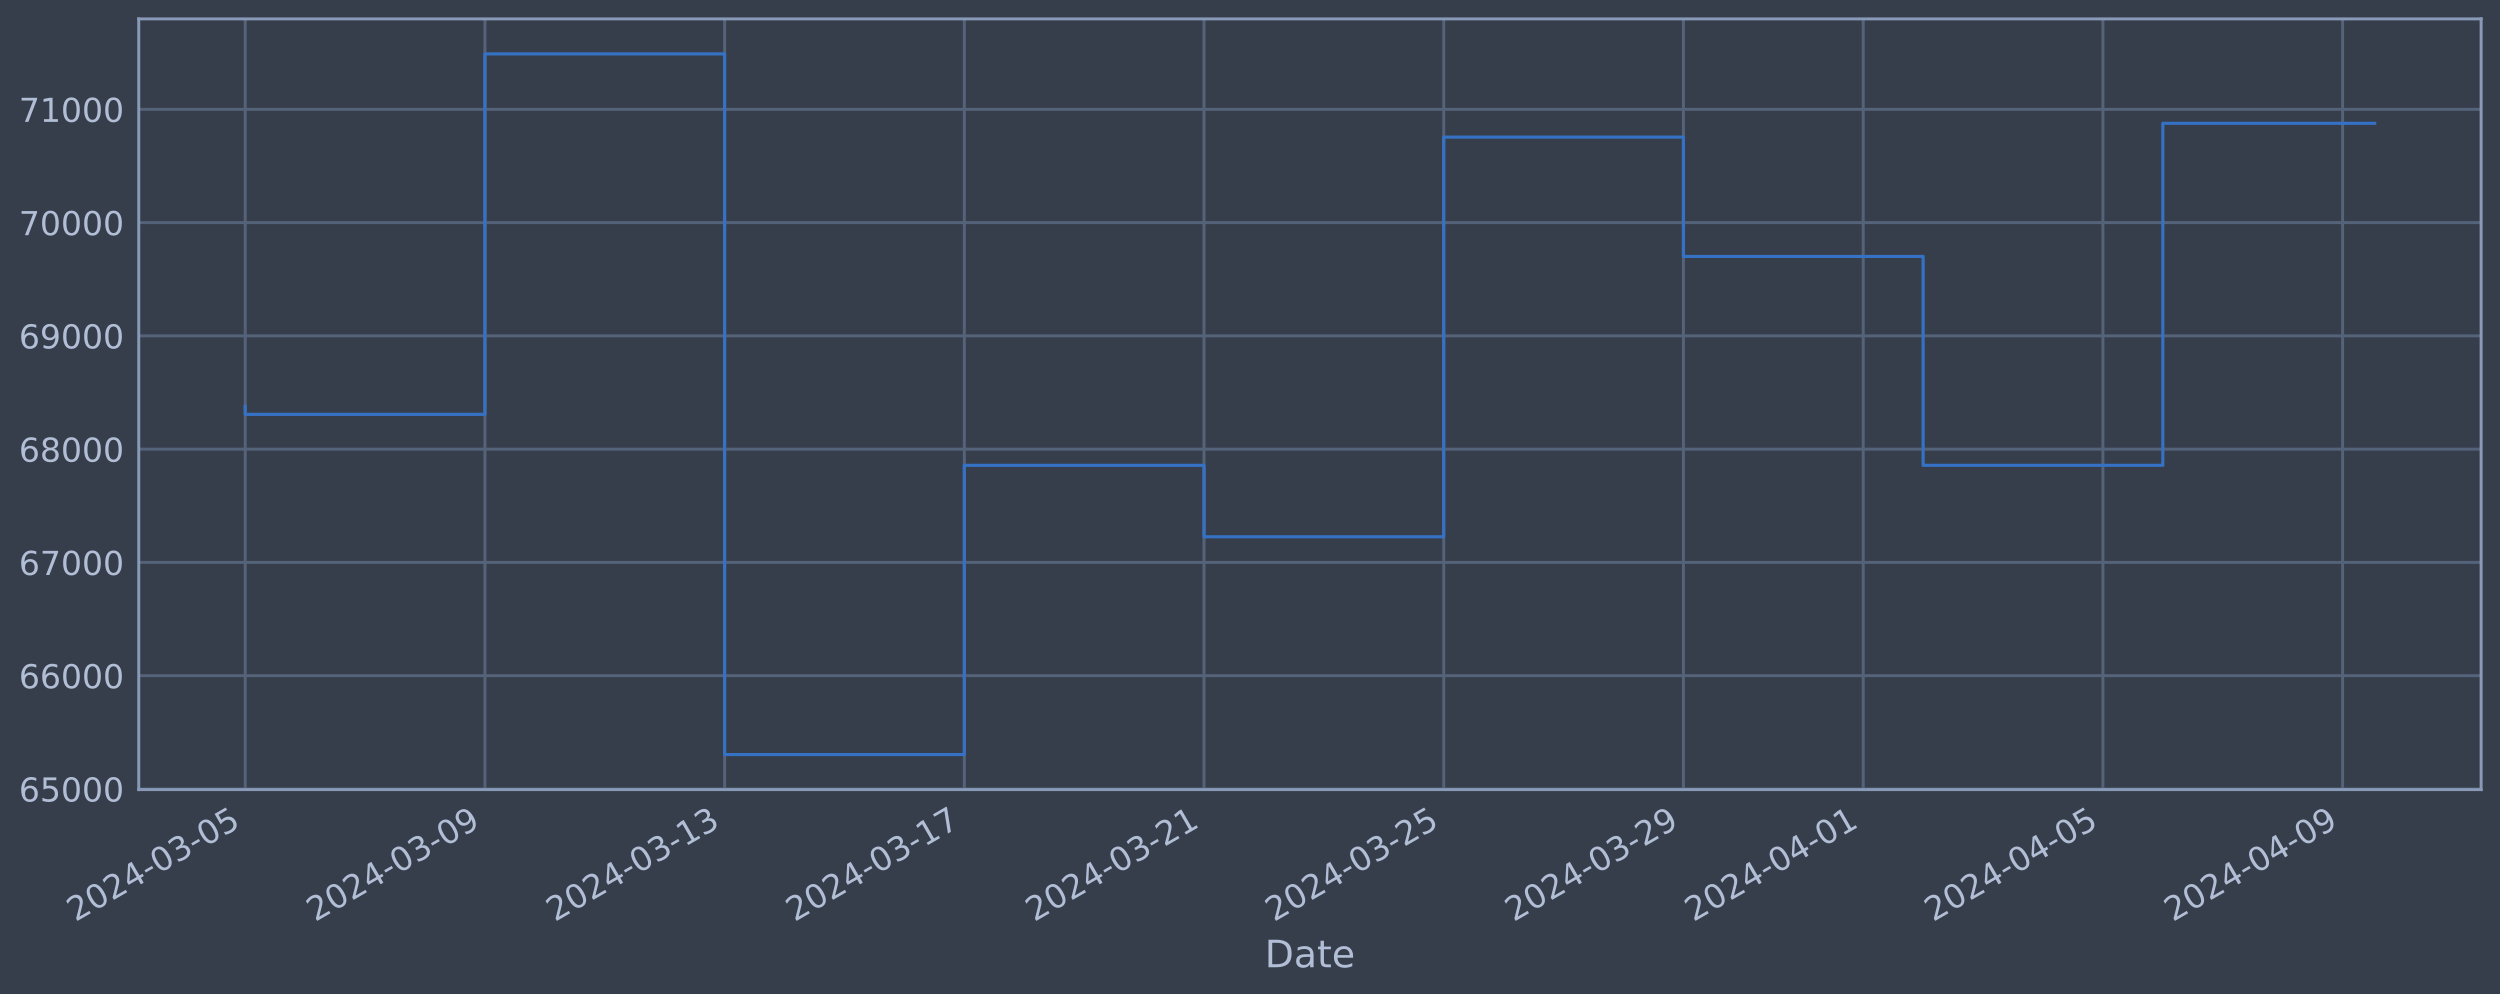
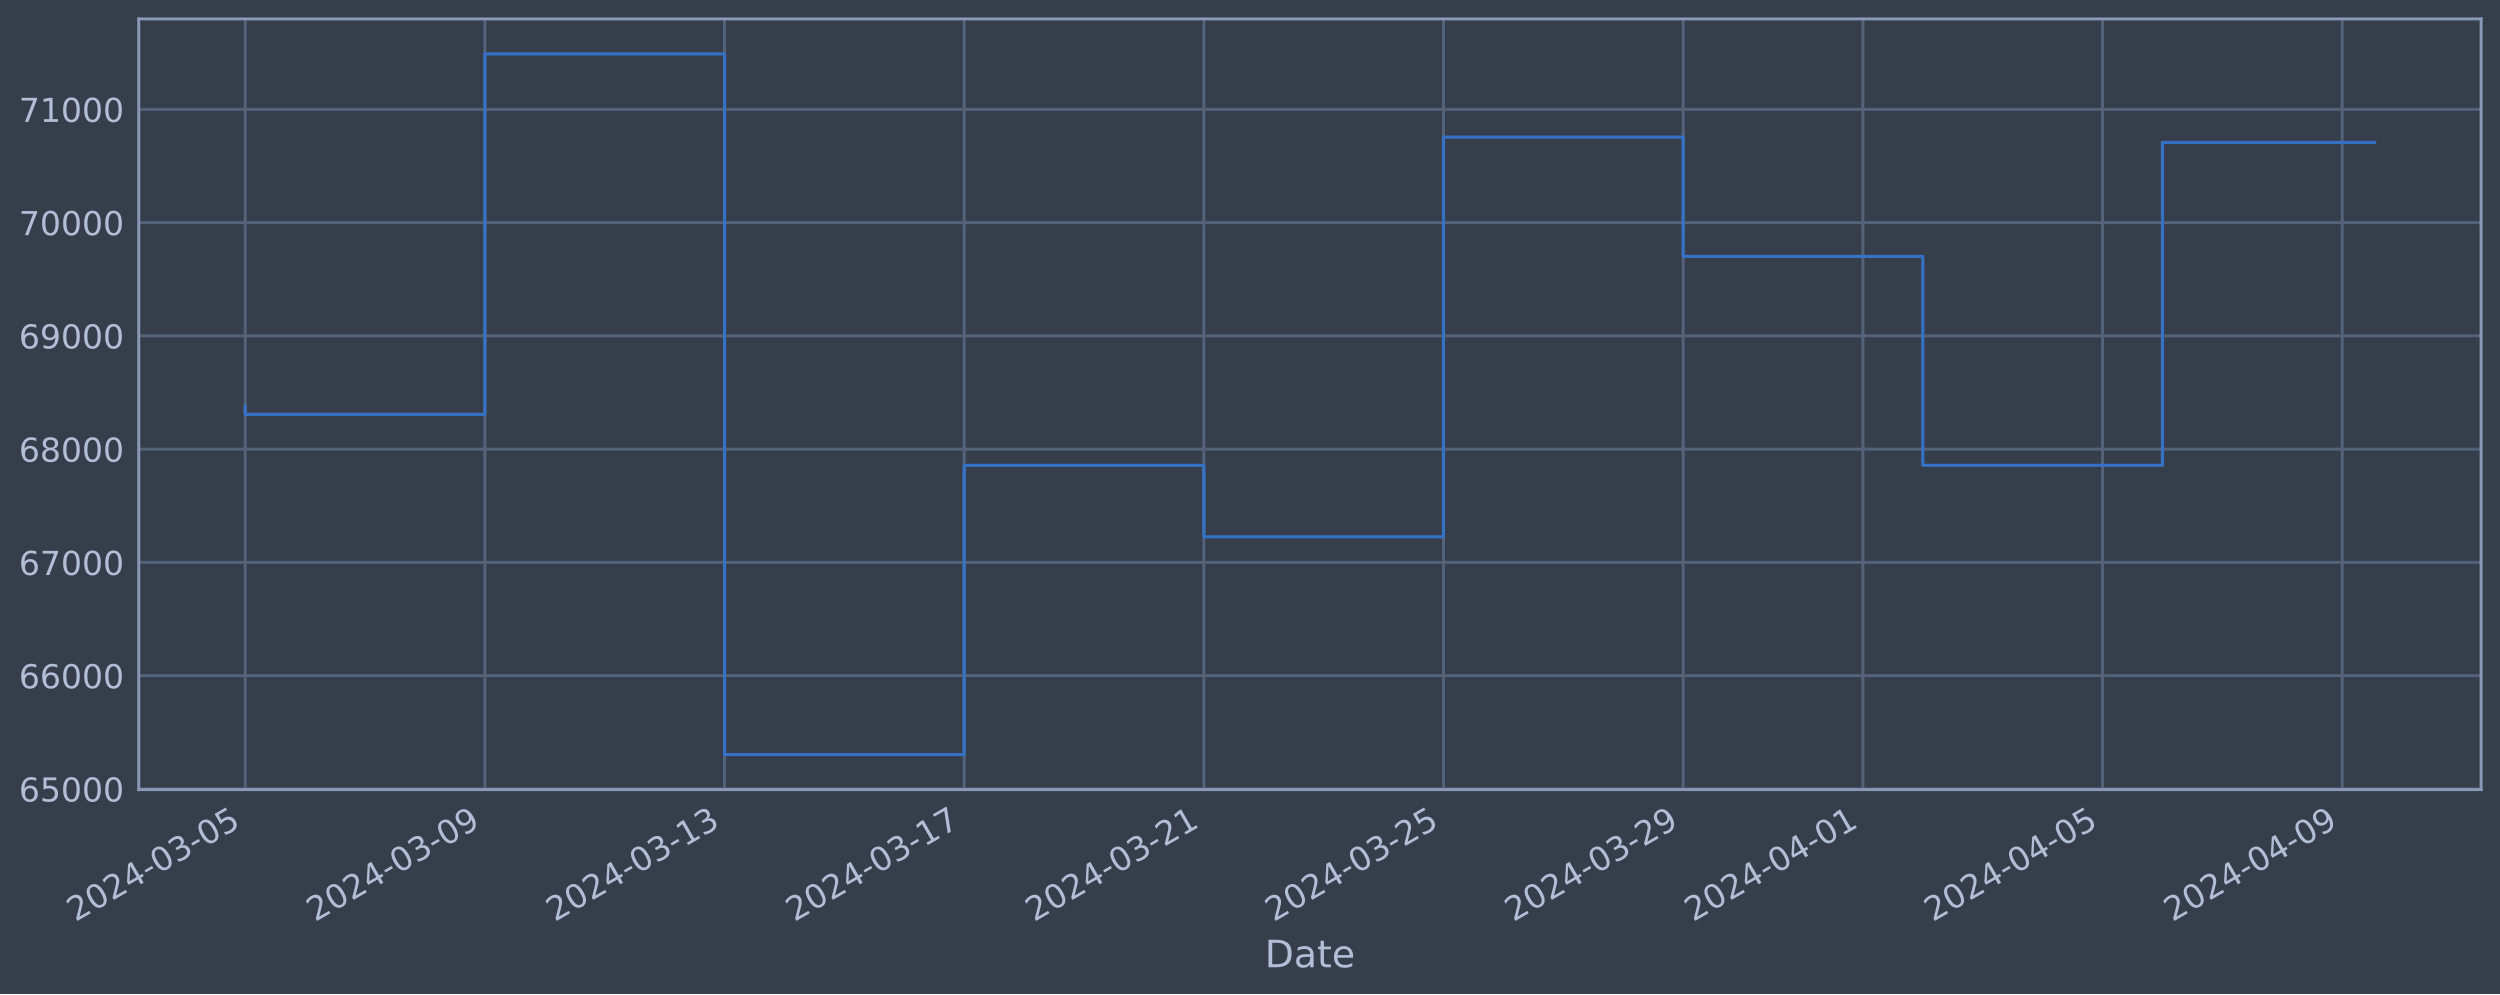
<svg xmlns="http://www.w3.org/2000/svg" xmlns:xlink="http://www.w3.org/1999/xlink" width="952.884pt" height="378.87pt" viewBox="0 0 952.884 378.87" version="1.1">
  <defs>
    <style type="text/css">*{stroke-linejoin: round; stroke-linecap: butt}</style>
  </defs>
  <g id="figure_1">
    <g id="patch_1">
      <path d="M 0 378.87  L 952.884 378.87  L 952.884 0  L 0 0  z " style="fill: #373e4b" />
    </g>
    <g id="axes_1">
      <g id="patch_2">
        <path d="M 52.884 300.96  L 945.684 300.96  L 945.684 7.2  L 52.884 7.2  z " style="fill: #373e4b" />
      </g>
      <g id="matplotlib.axis_1">
        <g id="xtick_1">
          <g id="line2d_1">
-             <path d="M 93.466 300.96  L 93.466 7.2  " clip-path="url(#pe48203aa86)" style="fill: none; stroke: #546379; stroke-width: 1.12; stroke-linecap: square" />
+             <path d="M 93.466 300.96  L 93.466 7.2  " clip-path="url(#p9257f7e164)" style="fill: none; stroke: #546379; stroke-width: 1.12; stroke-linecap: square" />
          </g>
          <g id="line2d_2" />
          <g id="text_1">
            <g style="fill: #b1bed6" transform="translate(28.74006 351.4642) rotate(-30) scale(0.126 -0.126)">
              <defs>
                <path id="DejaVuSans-32" d="M 1228 531  L 3431 531  L 3431 0  L 469 0  L 469 531  Q 828 903 1448 1529  Q 2069 2156 2228 2338  Q 2531 2678 2651 2914  Q 2772 3150 2772 3378  Q 2772 3750 2511 3984  Q 2250 4219 1831 4219  Q 1534 4219 1204 4116  Q 875 4013 500 3803  L 500 4441  Q 881 4594 1212 4672  Q 1544 4750 1819 4750  Q 2544 4750 2975 4387  Q 3406 4025 3406 3419  Q 3406 3131 3298 2873  Q 3191 2616 2906 2266  Q 2828 2175 2409 1742  Q 1991 1309 1228 531  z " transform="scale(0.015625)" />
                <path id="DejaVuSans-30" d="M 2034 4250  Q 1547 4250 1301 3770  Q 1056 3291 1056 2328  Q 1056 1369 1301 889  Q 1547 409 2034 409  Q 2525 409 2770 889  Q 3016 1369 3016 2328  Q 3016 3291 2770 3770  Q 2525 4250 2034 4250  z M 2034 4750  Q 2819 4750 3233 4129  Q 3647 3509 3647 2328  Q 3647 1150 3233 529  Q 2819 -91 2034 -91  Q 1250 -91 836 529  Q 422 1150 422 2328  Q 422 3509 836 4129  Q 1250 4750 2034 4750  z " transform="scale(0.015625)" />
                <path id="DejaVuSans-34" d="M 2419 4116  L 825 1625  L 2419 1625  L 2419 4116  z M 2253 4666  L 3047 4666  L 3047 1625  L 3713 1625  L 3713 1100  L 3047 1100  L 3047 0  L 2419 0  L 2419 1100  L 313 1100  L 313 1709  L 2253 4666  z " transform="scale(0.015625)" />
                <path id="DejaVuSans-2d" d="M 313 2009  L 1997 2009  L 1997 1497  L 313 1497  L 313 2009  z " transform="scale(0.015625)" />
                <path id="DejaVuSans-33" d="M 2597 2516  Q 3050 2419 3304 2112  Q 3559 1806 3559 1356  Q 3559 666 3084 287  Q 2609 -91 1734 -91  Q 1441 -91 1130 -33  Q 819 25 488 141  L 488 750  Q 750 597 1062 519  Q 1375 441 1716 441  Q 2309 441 2620 675  Q 2931 909 2931 1356  Q 2931 1769 2642 2001  Q 2353 2234 1838 2234  L 1294 2234  L 1294 2753  L 1863 2753  Q 2328 2753 2575 2939  Q 2822 3125 2822 3475  Q 2822 3834 2567 4026  Q 2313 4219 1838 4219  Q 1578 4219 1281 4162  Q 984 4106 628 3988  L 628 4550  Q 988 4650 1302 4700  Q 1616 4750 1894 4750  Q 2613 4750 3031 4423  Q 3450 4097 3450 3541  Q 3450 3153 3228 2886  Q 3006 2619 2597 2516  z " transform="scale(0.015625)" />
                <path id="DejaVuSans-35" d="M 691 4666  L 3169 4666  L 3169 4134  L 1269 4134  L 1269 2991  Q 1406 3038 1543 3061  Q 1681 3084 1819 3084  Q 2600 3084 3056 2656  Q 3513 2228 3513 1497  Q 3513 744 3044 326  Q 2575 -91 1722 -91  Q 1428 -91 1123 -41  Q 819 9 494 109  L 494 744  Q 775 591 1075 516  Q 1375 441 1709 441  Q 2250 441 2565 725  Q 2881 1009 2881 1497  Q 2881 1984 2565 2268  Q 2250 2553 1709 2553  Q 1456 2553 1204 2497  Q 953 2441 691 2322  L 691 4666  z " transform="scale(0.015625)" />
              </defs>
              <use xlink:href="#DejaVuSans-32" />
              <use xlink:href="#DejaVuSans-30" x="63.623" />
              <use xlink:href="#DejaVuSans-32" x="127.246" />
              <use xlink:href="#DejaVuSans-34" x="190.869" />
              <use xlink:href="#DejaVuSans-2d" x="254.492" />
              <use xlink:href="#DejaVuSans-30" x="290.576" />
              <use xlink:href="#DejaVuSans-33" x="354.199" />
              <use xlink:href="#DejaVuSans-2d" x="417.822" />
              <use xlink:href="#DejaVuSans-30" x="453.906" />
              <use xlink:href="#DejaVuSans-35" x="517.529" />
            </g>
          </g>
        </g>
        <g id="xtick_2">
          <g id="line2d_3">
-             <path d="M 184.829 300.96  L 184.829 7.2  " clip-path="url(#pe48203aa86)" style="fill: none; stroke: #546379; stroke-width: 1.12; stroke-linecap: square" />
+             <path d="M 184.812 300.96  L 184.812 7.2  " clip-path="url(#p9257f7e164)" style="fill: none; stroke: #546379; stroke-width: 1.12; stroke-linecap: square" />
          </g>
          <g id="line2d_4" />
          <g id="text_2">
-             <g style="fill: #b1bed6" transform="translate(120.1034 351.4642) rotate(-30) scale(0.126 -0.126)">
+             <g style="fill: #b1bed6" transform="translate(120.0864 351.4642) rotate(-30) scale(0.126 -0.126)">
              <defs>
                <path id="DejaVuSans-39" d="M 703 97  L 703 672  Q 941 559 1184 500  Q 1428 441 1663 441  Q 2288 441 2617 861  Q 2947 1281 2994 2138  Q 2813 1869 2534 1725  Q 2256 1581 1919 1581  Q 1219 1581 811 2004  Q 403 2428 403 3163  Q 403 3881 828 4315  Q 1253 4750 1959 4750  Q 2769 4750 3195 4129  Q 3622 3509 3622 2328  Q 3622 1225 3098 567  Q 2575 -91 1691 -91  Q 1453 -91 1209 -44  Q 966 3 703 97  z M 1959 2075  Q 2384 2075 2632 2365  Q 2881 2656 2881 3163  Q 2881 3666 2632 3958  Q 2384 4250 1959 4250  Q 1534 4250 1286 3958  Q 1038 3666 1038 3163  Q 1038 2656 1286 2365  Q 1534 2075 1959 2075  z " transform="scale(0.015625)" />
              </defs>
              <use xlink:href="#DejaVuSans-32" />
              <use xlink:href="#DejaVuSans-30" x="63.623" />
              <use xlink:href="#DejaVuSans-32" x="127.246" />
              <use xlink:href="#DejaVuSans-34" x="190.869" />
              <use xlink:href="#DejaVuSans-2d" x="254.492" />
              <use xlink:href="#DejaVuSans-30" x="290.576" />
              <use xlink:href="#DejaVuSans-33" x="354.199" />
              <use xlink:href="#DejaVuSans-2d" x="417.822" />
              <use xlink:href="#DejaVuSans-30" x="453.906" />
              <use xlink:href="#DejaVuSans-39" x="517.529" />
            </g>
          </g>
        </g>
        <g id="xtick_3">
          <g id="line2d_5">
-             <path d="M 276.192 300.96  L 276.192 7.2  " clip-path="url(#pe48203aa86)" style="fill: none; stroke: #546379; stroke-width: 1.12; stroke-linecap: square" />
+             <path d="M 276.158 300.96  L 276.158 7.2  " clip-path="url(#p9257f7e164)" style="fill: none; stroke: #546379; stroke-width: 1.12; stroke-linecap: square" />
          </g>
          <g id="line2d_6" />
          <g id="text_3">
-             <g style="fill: #b1bed6" transform="translate(211.4667 351.4642) rotate(-30) scale(0.126 -0.126)">
+             <g style="fill: #b1bed6" transform="translate(211.4328 351.4642) rotate(-30) scale(0.126 -0.126)">
              <defs>
                <path id="DejaVuSans-31" d="M 794 531  L 1825 531  L 1825 4091  L 703 3866  L 703 4441  L 1819 4666  L 2450 4666  L 2450 531  L 3481 531  L 3481 0  L 794 0  L 794 531  z " transform="scale(0.015625)" />
              </defs>
              <use xlink:href="#DejaVuSans-32" />
              <use xlink:href="#DejaVuSans-30" x="63.623" />
              <use xlink:href="#DejaVuSans-32" x="127.246" />
              <use xlink:href="#DejaVuSans-34" x="190.869" />
              <use xlink:href="#DejaVuSans-2d" x="254.492" />
              <use xlink:href="#DejaVuSans-30" x="290.576" />
              <use xlink:href="#DejaVuSans-33" x="354.199" />
              <use xlink:href="#DejaVuSans-2d" x="417.822" />
              <use xlink:href="#DejaVuSans-31" x="453.906" />
              <use xlink:href="#DejaVuSans-33" x="517.529" />
            </g>
          </g>
        </g>
        <g id="xtick_4">
          <g id="line2d_7">
-             <path d="M 367.555 300.96  L 367.555 7.2  " clip-path="url(#pe48203aa86)" style="fill: none; stroke: #546379; stroke-width: 1.12; stroke-linecap: square" />
+             <path d="M 367.505 300.96  L 367.505 7.2  " clip-path="url(#p9257f7e164)" style="fill: none; stroke: #546379; stroke-width: 1.12; stroke-linecap: square" />
          </g>
          <g id="line2d_8" />
          <g id="text_4">
-             <g style="fill: #b1bed6" transform="translate(302.83 351.4642) rotate(-30) scale(0.126 -0.126)">
+             <g style="fill: #b1bed6" transform="translate(302.7791 351.4642) rotate(-30) scale(0.126 -0.126)">
              <defs>
                <path id="DejaVuSans-37" d="M 525 4666  L 3525 4666  L 3525 4397  L 1831 0  L 1172 0  L 2766 4134  L 525 4134  L 525 4666  z " transform="scale(0.015625)" />
              </defs>
              <use xlink:href="#DejaVuSans-32" />
              <use xlink:href="#DejaVuSans-30" x="63.623" />
              <use xlink:href="#DejaVuSans-32" x="127.246" />
              <use xlink:href="#DejaVuSans-34" x="190.869" />
              <use xlink:href="#DejaVuSans-2d" x="254.492" />
              <use xlink:href="#DejaVuSans-30" x="290.576" />
              <use xlink:href="#DejaVuSans-33" x="354.199" />
              <use xlink:href="#DejaVuSans-2d" x="417.822" />
              <use xlink:href="#DejaVuSans-31" x="453.906" />
              <use xlink:href="#DejaVuSans-37" x="517.529" />
            </g>
          </g>
        </g>
        <g id="xtick_5">
          <g id="line2d_9">
-             <path d="M 458.919 300.96  L 458.919 7.2  " clip-path="url(#pe48203aa86)" style="fill: none; stroke: #546379; stroke-width: 1.12; stroke-linecap: square" />
+             <path d="M 458.851 300.96  L 458.851 7.2  " clip-path="url(#p9257f7e164)" style="fill: none; stroke: #546379; stroke-width: 1.12; stroke-linecap: square" />
          </g>
          <g id="line2d_10" />
          <g id="text_5">
-             <g style="fill: #b1bed6" transform="translate(394.1933 351.4642) rotate(-30) scale(0.126 -0.126)">
+             <g style="fill: #b1bed6" transform="translate(394.1255 351.4642) rotate(-30) scale(0.126 -0.126)">
              <use xlink:href="#DejaVuSans-32" />
              <use xlink:href="#DejaVuSans-30" x="63.623" />
              <use xlink:href="#DejaVuSans-32" x="127.246" />
              <use xlink:href="#DejaVuSans-34" x="190.869" />
              <use xlink:href="#DejaVuSans-2d" x="254.492" />
              <use xlink:href="#DejaVuSans-30" x="290.576" />
              <use xlink:href="#DejaVuSans-33" x="354.199" />
              <use xlink:href="#DejaVuSans-2d" x="417.822" />
              <use xlink:href="#DejaVuSans-32" x="453.906" />
              <use xlink:href="#DejaVuSans-31" x="517.529" />
            </g>
          </g>
        </g>
        <g id="xtick_6">
          <g id="line2d_11">
-             <path d="M 550.282 300.96  L 550.282 7.2  " clip-path="url(#pe48203aa86)" style="fill: none; stroke: #546379; stroke-width: 1.12; stroke-linecap: square" />
+             <path d="M 550.197 300.96  L 550.197 7.2  " clip-path="url(#p9257f7e164)" style="fill: none; stroke: #546379; stroke-width: 1.12; stroke-linecap: square" />
          </g>
          <g id="line2d_12" />
          <g id="text_6">
-             <g style="fill: #b1bed6" transform="translate(485.5566 351.4642) rotate(-30) scale(0.126 -0.126)">
+             <g style="fill: #b1bed6" transform="translate(485.4718 351.4642) rotate(-30) scale(0.126 -0.126)">
              <use xlink:href="#DejaVuSans-32" />
              <use xlink:href="#DejaVuSans-30" x="63.623" />
              <use xlink:href="#DejaVuSans-32" x="127.246" />
              <use xlink:href="#DejaVuSans-34" x="190.869" />
              <use xlink:href="#DejaVuSans-2d" x="254.492" />
              <use xlink:href="#DejaVuSans-30" x="290.576" />
              <use xlink:href="#DejaVuSans-33" x="354.199" />
              <use xlink:href="#DejaVuSans-2d" x="417.822" />
              <use xlink:href="#DejaVuSans-32" x="453.906" />
              <use xlink:href="#DejaVuSans-35" x="517.529" />
            </g>
          </g>
        </g>
        <g id="xtick_7">
          <g id="line2d_13">
-             <path d="M 641.645 300.96  L 641.645 7.2  " clip-path="url(#pe48203aa86)" style="fill: none; stroke: #546379; stroke-width: 1.12; stroke-linecap: square" />
+             <path d="M 641.544 300.96  L 641.544 7.2  " clip-path="url(#p9257f7e164)" style="fill: none; stroke: #546379; stroke-width: 1.12; stroke-linecap: square" />
          </g>
          <g id="line2d_14" />
          <g id="text_7">
-             <g style="fill: #b1bed6" transform="translate(576.9199 351.4642) rotate(-30) scale(0.126 -0.126)">
+             <g style="fill: #b1bed6" transform="translate(576.8182 351.4642) rotate(-30) scale(0.126 -0.126)">
              <use xlink:href="#DejaVuSans-32" />
              <use xlink:href="#DejaVuSans-30" x="63.623" />
              <use xlink:href="#DejaVuSans-32" x="127.246" />
              <use xlink:href="#DejaVuSans-34" x="190.869" />
              <use xlink:href="#DejaVuSans-2d" x="254.492" />
              <use xlink:href="#DejaVuSans-30" x="290.576" />
              <use xlink:href="#DejaVuSans-33" x="354.199" />
              <use xlink:href="#DejaVuSans-2d" x="417.822" />
              <use xlink:href="#DejaVuSans-32" x="453.906" />
              <use xlink:href="#DejaVuSans-39" x="517.529" />
            </g>
          </g>
        </g>
        <g id="xtick_8">
          <g id="line2d_15">
-             <path d="M 710.168 300.96  L 710.168 7.2  " clip-path="url(#pe48203aa86)" style="fill: none; stroke: #546379; stroke-width: 1.12; stroke-linecap: square" />
+             <path d="M 710.053 300.96  L 710.053 7.2  " clip-path="url(#p9257f7e164)" style="fill: none; stroke: #546379; stroke-width: 1.12; stroke-linecap: square" />
          </g>
          <g id="line2d_16" />
          <g id="text_8">
-             <g style="fill: #b1bed6" transform="translate(645.4424 351.4642) rotate(-30) scale(0.126 -0.126)">
+             <g style="fill: #b1bed6" transform="translate(645.3279 351.4642) rotate(-30) scale(0.126 -0.126)">
              <use xlink:href="#DejaVuSans-32" />
              <use xlink:href="#DejaVuSans-30" x="63.623" />
              <use xlink:href="#DejaVuSans-32" x="127.246" />
              <use xlink:href="#DejaVuSans-34" x="190.869" />
              <use xlink:href="#DejaVuSans-2d" x="254.492" />
              <use xlink:href="#DejaVuSans-30" x="290.576" />
              <use xlink:href="#DejaVuSans-34" x="354.199" />
              <use xlink:href="#DejaVuSans-2d" x="417.822" />
              <use xlink:href="#DejaVuSans-30" x="453.906" />
              <use xlink:href="#DejaVuSans-31" x="517.529" />
            </g>
          </g>
        </g>
        <g id="xtick_9">
          <g id="line2d_17">
-             <path d="M 801.531 300.96  L 801.531 7.2  " clip-path="url(#pe48203aa86)" style="fill: none; stroke: #546379; stroke-width: 1.12; stroke-linecap: square" />
+             <path d="M 801.4 300.96  L 801.4 7.2  " clip-path="url(#p9257f7e164)" style="fill: none; stroke: #546379; stroke-width: 1.12; stroke-linecap: square" />
          </g>
          <g id="line2d_18" />
          <g id="text_9">
-             <g style="fill: #b1bed6" transform="translate(736.8057 351.4642) rotate(-30) scale(0.126 -0.126)">
+             <g style="fill: #b1bed6" transform="translate(736.6743 351.4642) rotate(-30) scale(0.126 -0.126)">
              <use xlink:href="#DejaVuSans-32" />
              <use xlink:href="#DejaVuSans-30" x="63.623" />
              <use xlink:href="#DejaVuSans-32" x="127.246" />
              <use xlink:href="#DejaVuSans-34" x="190.869" />
              <use xlink:href="#DejaVuSans-2d" x="254.492" />
              <use xlink:href="#DejaVuSans-30" x="290.576" />
              <use xlink:href="#DejaVuSans-34" x="354.199" />
              <use xlink:href="#DejaVuSans-2d" x="417.822" />
              <use xlink:href="#DejaVuSans-30" x="453.906" />
              <use xlink:href="#DejaVuSans-35" x="517.529" />
            </g>
          </g>
        </g>
        <g id="xtick_10">
          <g id="line2d_19">
-             <path d="M 892.895 300.96  L 892.895 7.2  " clip-path="url(#pe48203aa86)" style="fill: none; stroke: #546379; stroke-width: 1.12; stroke-linecap: square" />
+             <path d="M 892.746 300.96  L 892.746 7.2  " clip-path="url(#p9257f7e164)" style="fill: none; stroke: #546379; stroke-width: 1.12; stroke-linecap: square" />
          </g>
          <g id="line2d_20" />
          <g id="text_10">
-             <g style="fill: #b1bed6" transform="translate(828.169 351.4642) rotate(-30) scale(0.126 -0.126)">
+             <g style="fill: #b1bed6" transform="translate(828.0206 351.4642) rotate(-30) scale(0.126 -0.126)">
              <use xlink:href="#DejaVuSans-32" />
              <use xlink:href="#DejaVuSans-30" x="63.623" />
              <use xlink:href="#DejaVuSans-32" x="127.246" />
              <use xlink:href="#DejaVuSans-34" x="190.869" />
              <use xlink:href="#DejaVuSans-2d" x="254.492" />
              <use xlink:href="#DejaVuSans-30" x="290.576" />
              <use xlink:href="#DejaVuSans-34" x="354.199" />
              <use xlink:href="#DejaVuSans-2d" x="417.822" />
              <use xlink:href="#DejaVuSans-30" x="453.906" />
              <use xlink:href="#DejaVuSans-39" x="517.529" />
            </g>
          </g>
        </g>
        <g id="text_11">
          <g style="fill: #b1bed6" transform="translate(482.0746 368.6753) scale(0.144 -0.144)">
            <defs>
              <path id="DejaVuSans-44" d="M 1259 4147  L 1259 519  L 2022 519  Q 2988 519 3436 956  Q 3884 1394 3884 2338  Q 3884 3275 3436 3711  Q 2988 4147 2022 4147  L 1259 4147  z M 628 4666  L 1925 4666  Q 3281 4666 3915 4102  Q 4550 3538 4550 2338  Q 4550 1131 3912 565  Q 3275 0 1925 0  L 628 0  L 628 4666  z " transform="scale(0.015625)" />
              <path id="DejaVuSans-61" d="M 2194 1759  Q 1497 1759 1228 1600  Q 959 1441 959 1056  Q 959 750 1161 570  Q 1363 391 1709 391  Q 2188 391 2477 730  Q 2766 1069 2766 1631  L 2766 1759  L 2194 1759  z M 3341 1997  L 3341 0  L 2766 0  L 2766 531  Q 2569 213 2275 61  Q 1981 -91 1556 -91  Q 1019 -91 701 211  Q 384 513 384 1019  Q 384 1609 779 1909  Q 1175 2209 1959 2209  L 2766 2209  L 2766 2266  Q 2766 2663 2505 2880  Q 2244 3097 1772 3097  Q 1472 3097 1187 3025  Q 903 2953 641 2809  L 641 3341  Q 956 3463 1253 3523  Q 1550 3584 1831 3584  Q 2591 3584 2966 3190  Q 3341 2797 3341 1997  z " transform="scale(0.015625)" />
              <path id="DejaVuSans-74" d="M 1172 4494  L 1172 3500  L 2356 3500  L 2356 3053  L 1172 3053  L 1172 1153  Q 1172 725 1289 603  Q 1406 481 1766 481  L 2356 481  L 2356 0  L 1766 0  Q 1100 0 847 248  Q 594 497 594 1153  L 594 3053  L 172 3053  L 172 3500  L 594 3500  L 594 4494  L 1172 4494  z " transform="scale(0.015625)" />
              <path id="DejaVuSans-65" d="M 3597 1894  L 3597 1613  L 953 1613  Q 991 1019 1311 708  Q 1631 397 2203 397  Q 2534 397 2845 478  Q 3156 559 3463 722  L 3463 178  Q 3153 47 2828 -22  Q 2503 -91 2169 -91  Q 1331 -91 842 396  Q 353 884 353 1716  Q 353 2575 817 3079  Q 1281 3584 2069 3584  Q 2775 3584 3186 3129  Q 3597 2675 3597 1894  z M 3022 2063  Q 3016 2534 2758 2815  Q 2500 3097 2075 3097  Q 1594 3097 1305 2825  Q 1016 2553 972 2059  L 3022 2063  z " transform="scale(0.015625)" />
            </defs>
            <use xlink:href="#DejaVuSans-44" />
            <use xlink:href="#DejaVuSans-61" x="77.002" />
            <use xlink:href="#DejaVuSans-74" x="138.281" />
            <use xlink:href="#DejaVuSans-65" x="177.49" />
          </g>
        </g>
      </g>
      <g id="matplotlib.axis_2">
        <g id="ytick_1">
          <g id="line2d_21">
-             <path d="M 52.884 300.718  L 945.684 300.718  " clip-path="url(#pe48203aa86)" style="fill: none; stroke: #546379; stroke-width: 1.12; stroke-linecap: square" />
+             <path d="M 52.884 300.718  L 945.684 300.718  " clip-path="url(#p9257f7e164)" style="fill: none; stroke: #546379; stroke-width: 1.12; stroke-linecap: square" />
          </g>
          <g id="line2d_22" />
          <g id="text_12">
            <g style="fill: #b1bed6" transform="translate(7.2 305.5049) scale(0.126 -0.126)">
              <defs>
                <path id="DejaVuSans-36" d="M 2113 2584  Q 1688 2584 1439 2293  Q 1191 2003 1191 1497  Q 1191 994 1439 701  Q 1688 409 2113 409  Q 2538 409 2786 701  Q 3034 994 3034 1497  Q 3034 2003 2786 2293  Q 2538 2584 2113 2584  z M 3366 4563  L 3366 3988  Q 3128 4100 2886 4159  Q 2644 4219 2406 4219  Q 1781 4219 1451 3797  Q 1122 3375 1075 2522  Q 1259 2794 1537 2939  Q 1816 3084 2150 3084  Q 2853 3084 3261 2657  Q 3669 2231 3669 1497  Q 3669 778 3244 343  Q 2819 -91 2113 -91  Q 1303 -91 875 529  Q 447 1150 447 2328  Q 447 3434 972 4092  Q 1497 4750 2381 4750  Q 2619 4750 2861 4703  Q 3103 4656 3366 4563  z " transform="scale(0.015625)" />
              </defs>
              <use xlink:href="#DejaVuSans-36" />
              <use xlink:href="#DejaVuSans-35" x="63.623" />
              <use xlink:href="#DejaVuSans-30" x="127.246" />
              <use xlink:href="#DejaVuSans-30" x="190.869" />
              <use xlink:href="#DejaVuSans-30" x="254.492" />
            </g>
          </g>
        </g>
        <g id="ytick_2">
          <g id="line2d_23">
-             <path d="M 52.884 257.544  L 945.684 257.544  " clip-path="url(#pe48203aa86)" style="fill: none; stroke: #546379; stroke-width: 1.12; stroke-linecap: square" />
+             <path d="M 52.884 257.544  L 945.684 257.544  " clip-path="url(#p9257f7e164)" style="fill: none; stroke: #546379; stroke-width: 1.12; stroke-linecap: square" />
          </g>
          <g id="line2d_24" />
          <g id="text_13">
            <g style="fill: #b1bed6" transform="translate(7.2 262.331) scale(0.126 -0.126)">
              <use xlink:href="#DejaVuSans-36" />
              <use xlink:href="#DejaVuSans-36" x="63.623" />
              <use xlink:href="#DejaVuSans-30" x="127.246" />
              <use xlink:href="#DejaVuSans-30" x="190.869" />
              <use xlink:href="#DejaVuSans-30" x="254.492" />
            </g>
          </g>
        </g>
        <g id="ytick_3">
          <g id="line2d_25">
-             <path d="M 52.884 214.37  L 945.684 214.37  " clip-path="url(#pe48203aa86)" style="fill: none; stroke: #546379; stroke-width: 1.12; stroke-linecap: square" />
+             <path d="M 52.884 214.37  L 945.684 214.37  " clip-path="url(#p9257f7e164)" style="fill: none; stroke: #546379; stroke-width: 1.12; stroke-linecap: square" />
          </g>
          <g id="line2d_26" />
          <g id="text_14">
            <g style="fill: #b1bed6" transform="translate(7.2 219.157) scale(0.126 -0.126)">
              <use xlink:href="#DejaVuSans-36" />
              <use xlink:href="#DejaVuSans-37" x="63.623" />
              <use xlink:href="#DejaVuSans-30" x="127.246" />
              <use xlink:href="#DejaVuSans-30" x="190.869" />
              <use xlink:href="#DejaVuSans-30" x="254.492" />
            </g>
          </g>
        </g>
        <g id="ytick_4">
          <g id="line2d_27">
-             <path d="M 52.884 171.196  L 945.684 171.196  " clip-path="url(#pe48203aa86)" style="fill: none; stroke: #546379; stroke-width: 1.12; stroke-linecap: square" />
+             <path d="M 52.884 171.196  L 945.684 171.196  " clip-path="url(#p9257f7e164)" style="fill: none; stroke: #546379; stroke-width: 1.12; stroke-linecap: square" />
          </g>
          <g id="line2d_28" />
          <g id="text_15">
            <g style="fill: #b1bed6" transform="translate(7.2 175.9831) scale(0.126 -0.126)">
              <defs>
                <path id="DejaVuSans-38" d="M 2034 2216  Q 1584 2216 1326 1975  Q 1069 1734 1069 1313  Q 1069 891 1326 650  Q 1584 409 2034 409  Q 2484 409 2743 651  Q 3003 894 3003 1313  Q 3003 1734 2745 1975  Q 2488 2216 2034 2216  z M 1403 2484  Q 997 2584 770 2862  Q 544 3141 544 3541  Q 544 4100 942 4425  Q 1341 4750 2034 4750  Q 2731 4750 3128 4425  Q 3525 4100 3525 3541  Q 3525 3141 3298 2862  Q 3072 2584 2669 2484  Q 3125 2378 3379 2068  Q 3634 1759 3634 1313  Q 3634 634 3220 271  Q 2806 -91 2034 -91  Q 1263 -91 848 271  Q 434 634 434 1313  Q 434 1759 690 2068  Q 947 2378 1403 2484  z M 1172 3481  Q 1172 3119 1398 2916  Q 1625 2713 2034 2713  Q 2441 2713 2670 2916  Q 2900 3119 2900 3481  Q 2900 3844 2670 4047  Q 2441 4250 2034 4250  Q 1625 4250 1398 4047  Q 1172 3844 1172 3481  z " transform="scale(0.015625)" />
              </defs>
              <use xlink:href="#DejaVuSans-36" />
              <use xlink:href="#DejaVuSans-38" x="63.623" />
              <use xlink:href="#DejaVuSans-30" x="127.246" />
              <use xlink:href="#DejaVuSans-30" x="190.869" />
              <use xlink:href="#DejaVuSans-30" x="254.492" />
            </g>
          </g>
        </g>
        <g id="ytick_5">
          <g id="line2d_29">
-             <path d="M 52.884 128.022  L 945.684 128.022  " clip-path="url(#pe48203aa86)" style="fill: none; stroke: #546379; stroke-width: 1.12; stroke-linecap: square" />
+             <path d="M 52.884 128.022  L 945.684 128.022  " clip-path="url(#p9257f7e164)" style="fill: none; stroke: #546379; stroke-width: 1.12; stroke-linecap: square" />
          </g>
          <g id="line2d_30" />
          <g id="text_16">
            <g style="fill: #b1bed6" transform="translate(7.2 132.8092) scale(0.126 -0.126)">
              <use xlink:href="#DejaVuSans-36" />
              <use xlink:href="#DejaVuSans-39" x="63.623" />
              <use xlink:href="#DejaVuSans-30" x="127.246" />
              <use xlink:href="#DejaVuSans-30" x="190.869" />
              <use xlink:href="#DejaVuSans-30" x="254.492" />
            </g>
          </g>
        </g>
        <g id="ytick_6">
          <g id="line2d_31">
-             <path d="M 52.884 84.848  L 945.684 84.848  " clip-path="url(#pe48203aa86)" style="fill: none; stroke: #546379; stroke-width: 1.12; stroke-linecap: square" />
+             <path d="M 52.884 84.848  L 945.684 84.848  " clip-path="url(#p9257f7e164)" style="fill: none; stroke: #546379; stroke-width: 1.12; stroke-linecap: square" />
          </g>
          <g id="line2d_32" />
          <g id="text_17">
            <g style="fill: #b1bed6" transform="translate(7.2 89.63523) scale(0.126 -0.126)">
              <use xlink:href="#DejaVuSans-37" />
              <use xlink:href="#DejaVuSans-30" x="63.623" />
              <use xlink:href="#DejaVuSans-30" x="127.246" />
              <use xlink:href="#DejaVuSans-30" x="190.869" />
              <use xlink:href="#DejaVuSans-30" x="254.492" />
            </g>
          </g>
        </g>
        <g id="ytick_7">
          <g id="line2d_33">
-             <path d="M 52.884 41.674  L 945.684 41.674  " clip-path="url(#pe48203aa86)" style="fill: none; stroke: #546379; stroke-width: 1.12; stroke-linecap: square" />
+             <path d="M 52.884 41.674  L 945.684 41.674  " clip-path="url(#p9257f7e164)" style="fill: none; stroke: #546379; stroke-width: 1.12; stroke-linecap: square" />
          </g>
          <g id="line2d_34" />
          <g id="text_18">
            <g style="fill: #b1bed6" transform="translate(7.2 46.4613) scale(0.126 -0.126)">
              <use xlink:href="#DejaVuSans-37" />
              <use xlink:href="#DejaVuSans-31" x="63.623" />
              <use xlink:href="#DejaVuSans-30" x="127.246" />
              <use xlink:href="#DejaVuSans-30" x="190.869" />
              <use xlink:href="#DejaVuSans-30" x="254.492" />
            </g>
          </g>
        </g>
      </g>
      <g id="line2d_35">
-         <path d="M 93.466 154.891  L 93.466 157.946  L 184.829 157.946  L 184.829 20.553  L 276.192 20.553  L 276.192 287.607  L 367.555 287.607  L 367.555 177.362  L 458.919 177.362  L 458.919 204.598  L 550.282 204.598  L 550.282 52.265  L 641.645 52.265  L 641.645 97.744  L 733.009 97.744  L 733.009 177.352  L 824.372 177.352  L 824.372 46.987  L 905.102 46.987  " clip-path="url(#pe48203aa86)" style="fill: none; stroke: #3572c6; stroke-width: 1.2; stroke-linecap: square" />
+         <path d="M 93.466 154.891  L 93.466 157.946  L 184.812 157.946  L 184.812 20.553  L 276.158 20.553  L 276.158 287.607  L 367.505 287.607  L 367.505 177.362  L 458.851 177.362  L 458.851 204.598  L 550.197 204.598  L 550.197 52.265  L 641.544 52.265  L 641.544 97.744  L 732.89 97.744  L 732.89 177.352  L 824.236 177.352  L 824.236 54.283  L 905.102 54.283  " clip-path="url(#p9257f7e164)" style="fill: none; stroke: #3572c6; stroke-width: 1.2; stroke-linecap: square" />
      </g>
      <g id="patch_3">
        <path d="M 52.884 300.96  L 52.884 7.2  " style="fill: none; stroke: #899ab8; stroke-width: 1.12; stroke-linejoin: miter; stroke-linecap: square" />
      </g>
      <g id="patch_4">
        <path d="M 945.684 300.96  L 945.684 7.2  " style="fill: none; stroke: #899ab8; stroke-width: 1.12; stroke-linejoin: miter; stroke-linecap: square" />
      </g>
      <g id="patch_5">
        <path d="M 52.884 300.96  L 945.684 300.96  " style="fill: none; stroke: #899ab8; stroke-width: 1.12; stroke-linejoin: miter; stroke-linecap: square" />
      </g>
      <g id="patch_6">
        <path d="M 52.884 7.2  L 945.684 7.2  " style="fill: none; stroke: #899ab8; stroke-width: 1.12; stroke-linejoin: miter; stroke-linecap: square" />
      </g>
    </g>
  </g>
  <defs>
-     <clipPath id="pe48203aa86">
+     <clipPath id="p9257f7e164">
      <rect x="52.884" y="7.2" width="892.8" height="293.76" />
    </clipPath>
  </defs>
</svg>
